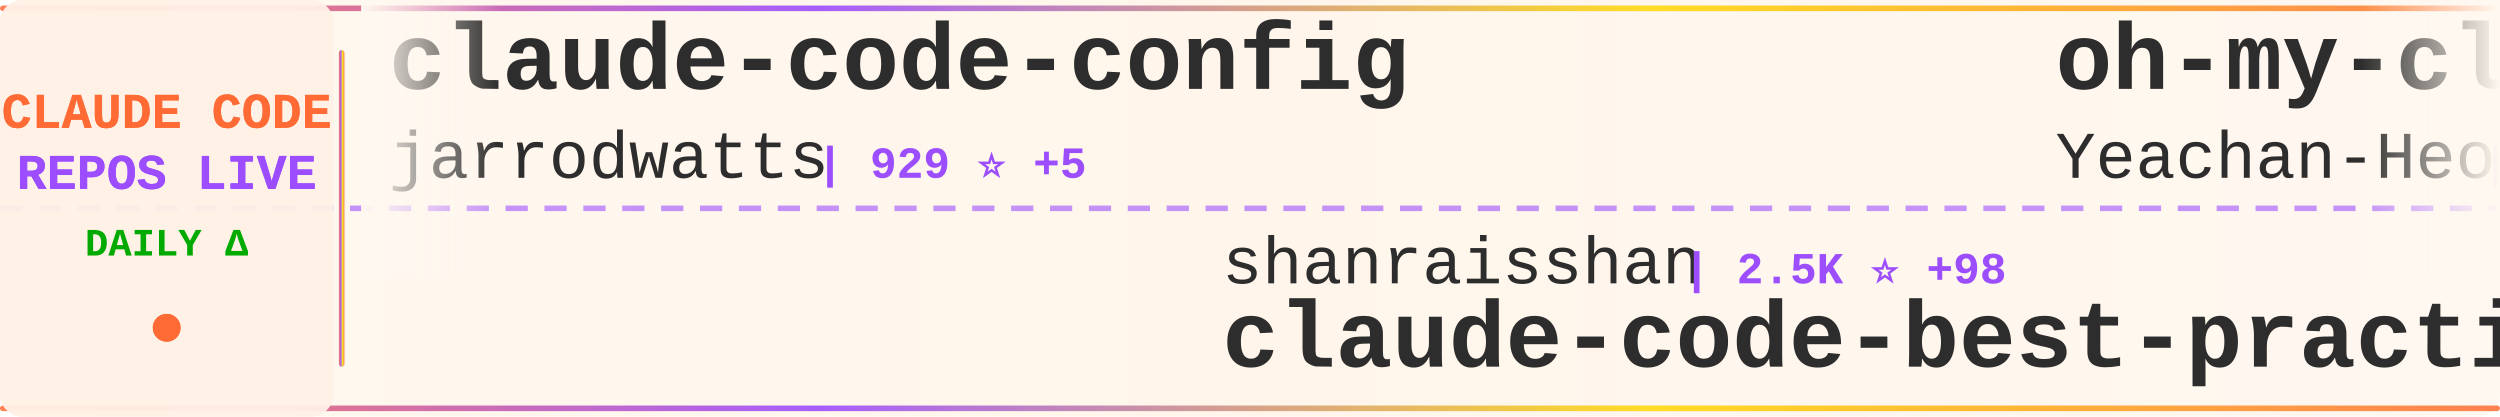
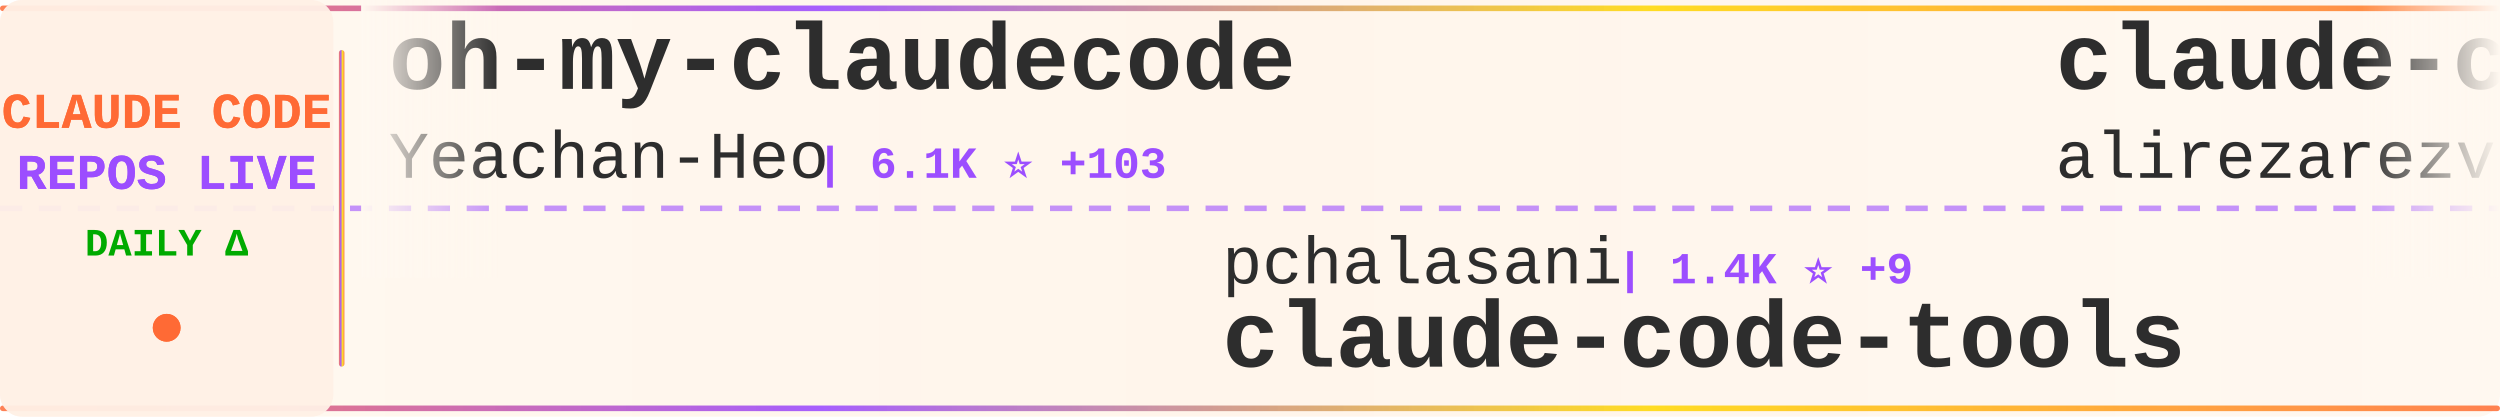
<svg xmlns="http://www.w3.org/2000/svg" width="900" height="150">
  <defs>
    <linearGradient id="tickerBg" x1="0%" y1="0%" x2="100%" y2="0%">
      <stop offset="0%" style="stop-color:#fff8f0;stop-opacity:0.98" />
      <stop offset="50%" style="stop-color:#fff5eb;stop-opacity:1" />
      <stop offset="100%" style="stop-color:#fff8f0;stop-opacity:0.98" />
    </linearGradient>
    <linearGradient id="borderGrad" x1="0%" y1="0%" x2="100%" y2="0%">
      <stop offset="0%" style="stop-color:#FF6B35;stop-opacity:0.85">
        <animate attributeName="stop-opacity" values="0.85;1;0.85" dur="2s" repeatCount="indefinite" />
      </stop>
      <stop offset="33%" style="stop-color:#9C4EFF;stop-opacity:0.9">
        <animate attributeName="stop-opacity" values="0.9;1;0.9" dur="2.2s" repeatCount="indefinite" />
      </stop>
      <stop offset="66%" style="stop-color:#FFD700;stop-opacity:0.85">
        <animate attributeName="stop-opacity" values="0.85;1;0.85" dur="1.8s" repeatCount="indefinite" />
      </stop>
      <stop offset="100%" style="stop-color:#FF6B35;stop-opacity:0.85">
        <animate attributeName="stop-opacity" values="0.85;1;0.85" dur="2s" repeatCount="indefinite" />
      </stop>
    </linearGradient>
    <filter id="textGlow">
      <feGaussianBlur stdDeviation="0.15" result="coloredBlur" />
      <feMerge>
        <feMergeNode in="coloredBlur" />
        <feMergeNode in="SourceGraphic" />
      </feMerge>
    </filter>
    <filter id="metricGlow">
      <feGaussianBlur stdDeviation="0.2" result="coloredBlur" />
      <feMerge>
        <feMergeNode in="coloredBlur" />
        <feMergeNode in="SourceGraphic" />
      </feMerge>
    </filter>
    <linearGradient id="leftFade" x1="0%" y1="0%" x2="100%" y2="0%">
      <stop offset="0%" style="stop-color:#fff8f0;stop-opacity:1" />
      <stop offset="100%" style="stop-color:#fff8f0;stop-opacity:0" />
    </linearGradient>
    <linearGradient id="rightFade" x1="0%" y1="0%" x2="100%" y2="0%">
      <stop offset="0%" style="stop-color:#fff8f0;stop-opacity:0" />
      <stop offset="100%" style="stop-color:#fff8f0;stop-opacity:1" />
    </linearGradient>
  </defs>
  <rect width="900" height="150" fill="url(#tickerBg)" rx="8" />
  <rect x="0" y="2" width="900" height="2" fill="url(#borderGrad)" rx="1" />
  <rect x="0" y="146" width="900" height="2" fill="url(#borderGrad)" rx="1" />
  <line x1="0" y1="75" x2="900" y2="75" stroke="#9C4EFF" stroke-width="2" stroke-dasharray="8 6" opacity="0.6" />
  <rect x="0" y="0" width="120" height="150" fill="#fff0e6" opacity="0.95" rx="8" />
  <text x="60" y="46" font-family="'Courier New', monospace" font-size="18" font-weight="bold" fill="#FF6B35" text-anchor="middle" filter="url(#textGlow)">
    CLAUDE CODE
  </text>
  <text x="60" y="68" font-family="'Courier New', monospace" font-size="18" font-weight="bold" fill="#9C4EFF" text-anchor="middle" filter="url(#textGlow)">
    REPOS LIVE
  </text>
  <text x="60" y="92" font-family="'Courier New', monospace" font-size="14" font-weight="bold" fill="#00aa00" text-anchor="middle">
    DAILY Δ
  </text>
  <circle cx="60" cy="118" r="5" fill="#FF6B35" filter="url(#metricGlow)">
    <animate attributeName="r" values="4;6;4" dur="1.5s" repeatCount="indefinite" />
    <animate attributeName="opacity" values="0.6;1;0.6" dur="1.5s" repeatCount="indefinite" />
  </circle>
  <rect x="122" y="18" width="2" height="114" fill="url(#borderGrad)" rx="1" />
  <clipPath id="tickerClip">
    <rect x="130" y="0" width="770" height="150" />
  </clipPath>
  <g clip-path="url(#tickerClip)">
    <g id="tickerItems">
      <animateTransform attributeName="transform" attributeType="XML" type="translate" from="0 0" to="-3000 0" dur="54s" repeatCount="indefinite" />
      <g transform="translate(0, 0)">
-         <text x="140" y="32" font-family="'Courier New', monospace" font-size="34" font-weight="bold" fill="#2d2d2d">claude-code-config</text>
-         <text x="140" y="64" font-family="'Courier New', monospace" font-size="24" font-weight="normal" fill="#2d2d2d" opacity="1.0">jarrodwatts</text>
-         <text x="294" y="64" font-family="'Courier New', monospace" font-size="16" font-weight="bold" fill="#9C4EFF"> | 929 ⭐ +5</text>
+         <text x="140" y="32" font-family="'Courier New', monospace" font-size="34" font-weight="bold" fill="#2d2d2d">oh-my-claudecode</text>
+         <text x="140" y="64" font-family="'Courier New', monospace" font-size="24" font-weight="normal" fill="#2d2d2d" opacity="1.0">Yeachan-Heo</text>
+         <text x="294" y="64" font-family="'Courier New', monospace" font-size="16" font-weight="bold" fill="#9C4EFF"> | 6.1K ⭐ +103</text>
      </g>
      <g transform="translate(300, 0)">
-         <text x="140" y="102" font-family="'Courier New', monospace" font-size="24" font-weight="normal" fill="#2d2d2d" opacity="1.0">shanraisshan</text>
-         <text x="306" y="102" font-family="'Courier New', monospace" font-size="16" font-weight="bold" fill="#9C4EFF"> | 2.5K ⭐ +98</text>
-         <text x="140" y="132" font-family="'Courier New', monospace" font-size="34" font-weight="bold" fill="#2d2d2d">claude-code-best-practic...</text>
+         <text x="140" y="102" font-family="'Courier New', monospace" font-size="24" font-weight="normal" fill="#2d2d2d" opacity="1.0">pchalasani</text>
+         <text x="282" y="102" font-family="'Courier New', monospace" font-size="16" font-weight="bold" fill="#9C4EFF"> | 1.4K ⭐ +9</text>
+         <text x="140" y="132" font-family="'Courier New', monospace" font-size="34" font-weight="bold" fill="#2d2d2d">claude-code-tools</text>
      </g>
      <g transform="translate(600, 0)">
+         <text x="140" y="32" font-family="'Courier New', monospace" font-size="34" font-weight="bold" fill="#2d2d2d">claude-code-tresor</text>
+         <text x="140" y="64" font-family="'Courier New', monospace" font-size="24" font-weight="normal" fill="#2d2d2d" opacity="1.0">alirezarezvani</text>
+         <text x="330" y="64" font-family="'Courier New', monospace" font-size="16" font-weight="bold" fill="#9C4EFF"> | 510 ⭐ +1</text>
+       </g>
+       <g transform="translate(900, 0)">
+         <text x="140" y="102" font-family="'Courier New', monospace" font-size="24" font-weight="normal" fill="#2d2d2d" opacity="1.0">snarktank</text>
+         <text x="270" y="102" font-family="'Courier New', monospace" font-size="16" font-weight="bold" fill="#9C4EFF"> | 10.2K ⭐ +110</text>
+         <text x="140" y="132" font-family="'Courier New', monospace" font-size="34" font-weight="bold" fill="#2d2d2d">ralph</text>
+       </g>
+       <g transform="translate(1200, 0)">
+         <text x="140" y="32" font-family="'Courier New', monospace" font-size="34" font-weight="bold" fill="#2d2d2d">claude-code-templates</text>
+         <text x="140" y="64" font-family="'Courier New', monospace" font-size="24" font-weight="normal" fill="#2d2d2d" opacity="1.0">davila7</text>
+         <text x="246" y="64" font-family="'Courier New', monospace" font-size="16" font-weight="bold" fill="#9C4EFF"> | 20.2K ⭐ +52</text>
+       </g>
+       <g transform="translate(1500, 0)">
+         <text x="140" y="102" font-family="'Courier New', monospace" font-size="24" font-weight="normal" fill="#2d2d2d" opacity="1.0">21st-dev</text>
+         <text x="258" y="102" font-family="'Courier New', monospace" font-size="16" font-weight="bold" fill="#9C4EFF"> | 4.9K ⭐ +22</text>
+         <text x="140" y="132" font-family="'Courier New', monospace" font-size="34" font-weight="bold" fill="#2d2d2d">1code</text>
+       </g>
+       <g transform="translate(1800, 0)">
+         <text x="140" y="32" font-family="'Courier New', monospace" font-size="34" font-weight="bold" fill="#2d2d2d">happy</text>
+         <text x="140" y="64" font-family="'Courier New', monospace" font-size="24" font-weight="normal" fill="#2d2d2d" opacity="1.0">slopus</text>
+         <text x="234" y="64" font-family="'Courier New', monospace" font-size="16" font-weight="bold" fill="#9C4EFF"> | 11.7K ⭐ +205</text>
+       </g>
+       <g transform="translate(2100, 0)">
+         <text x="140" y="102" font-family="'Courier New', monospace" font-size="24" font-weight="normal" fill="#2d2d2d" opacity="1.0">alirezarezvani</text>
+         <text x="330" y="102" font-family="'Courier New', monospace" font-size="16" font-weight="bold" fill="#9C4EFF"> | 1.8K ⭐ +25</text>
+         <text x="140" y="132" font-family="'Courier New', monospace" font-size="34" font-weight="bold" fill="#2d2d2d">claude-skills</text>
+       </g>
+       <g transform="translate(2400, 0)">
+         <text x="140" y="32" font-family="'Courier New', monospace" font-size="34" font-weight="bold" fill="#2d2d2d">claude-code-guide</text>
+         <text x="140" y="64" font-family="'Courier New', monospace" font-size="24" font-weight="normal" fill="#2d2d2d" opacity="1.0">Cranot</text>
+         <text x="234" y="64" font-family="'Courier New', monospace" font-size="16" font-weight="bold" fill="#9C4EFF"> | 2.4K ⭐ +7</text>
+       </g>
+       <g transform="translate(2700, 0)">
+         <text x="140" y="102" font-family="'Courier New', monospace" font-size="24" font-weight="normal" fill="#2d2d2d" opacity="1.0">disler</text>
+         <text x="234" y="102" font-family="'Courier New', monospace" font-size="16" font-weight="bold" fill="#9C4EFF"> | 1.1K ⭐ +13</text>
+         <text x="140" y="132" font-family="'Courier New', monospace" font-size="34" font-weight="bold" fill="#2d2d2d">claude-code-hooks-multi-...</text>
+       </g>
+       <g transform="translate(3000, 0)">
        <text x="140" y="32" font-family="'Courier New', monospace" font-size="34" font-weight="bold" fill="#2d2d2d">oh-my-claudecode</text>
        <text x="140" y="64" font-family="'Courier New', monospace" font-size="24" font-weight="normal" fill="#2d2d2d" opacity="1.0">Yeachan-Heo</text>
-         <text x="294" y="64" font-family="'Courier New', monospace" font-size="16" font-weight="bold" fill="#9C4EFF"> | 6.1K ⭐ +115</text>
-       </g>
-       <g transform="translate(900, 0)">
-         <text x="140" y="102" font-family="'Courier New', monospace" font-size="24" font-weight="normal" fill="#2d2d2d" opacity="1.0">centminmod</text>
-         <text x="282" y="102" font-family="'Courier New', monospace" font-size="16" font-weight="bold" fill="#9C4EFF"> | 1.9K ⭐ +7</text>
-         <text x="140" y="132" font-family="'Courier New', monospace" font-size="34" font-weight="bold" fill="#2d2d2d">my-claude-code-setup</text>
-       </g>
-       <g transform="translate(1200, 0)">
-         <text x="140" y="32" font-family="'Courier New', monospace" font-size="34" font-weight="bold" fill="#2d2d2d">claude-code-sub-agents</text>
-         <text x="140" y="64" font-family="'Courier New', monospace" font-size="24" font-weight="normal" fill="#2d2d2d" opacity="1.0">lst97</text>
-         <text x="222" y="64" font-family="'Courier New', monospace" font-size="16" font-weight="bold" fill="#9C4EFF"> | 1.4K ⭐ +1</text>
-       </g>
-       <g transform="translate(1500, 0)">
-         <text x="140" y="102" font-family="'Courier New', monospace" font-size="24" font-weight="normal" fill="#2d2d2d" opacity="1.0">anthropics</text>
-         <text x="282" y="102" font-family="'Courier New', monospace" font-size="16" font-weight="bold" fill="#9C4EFF"> | 7.3K ⭐ +58</text>
-         <text x="140" y="132" font-family="'Courier New', monospace" font-size="34" font-weight="bold" fill="#2d2d2d">claude-plugins-official</text>
-       </g>
-       <g transform="translate(1800, 0)">
-         <text x="140" y="32" font-family="'Courier New', monospace" font-size="34" font-weight="bold" fill="#2d2d2d">claude-code-ide.el</text>
-         <text x="140" y="64" font-family="'Courier New', monospace" font-size="24" font-weight="normal" fill="#2d2d2d" opacity="1.0">manzaltu</text>
-         <text x="258" y="64" font-family="'Courier New', monospace" font-size="16" font-weight="bold" fill="#9C4EFF"> | 1.3K ⭐ +3</text>
-       </g>
-       <g transform="translate(2100, 0)">
-         <text x="140" y="102" font-family="'Courier New', monospace" font-size="24" font-weight="normal" fill="#2d2d2d" opacity="1.0">VoltAgent</text>
-         <text x="270" y="102" font-family="'Courier New', monospace" font-size="16" font-weight="bold" fill="#9C4EFF"> | 10.3K ⭐ +88</text>
-         <text x="140" y="132" font-family="'Courier New', monospace" font-size="34" font-weight="bold" fill="#2d2d2d">awesome-claude-code-suba...</text>
-       </g>
-       <g transform="translate(2400, 0)">
-         <text x="140" y="32" font-family="'Courier New', monospace" font-size="34" font-weight="bold" fill="#2d2d2d">claude-agent-sdk-demos</text>
-         <text x="140" y="64" font-family="'Courier New', monospace" font-size="24" font-weight="normal" fill="#2d2d2d" opacity="1.0">anthropics</text>
-         <text x="282" y="64" font-family="'Courier New', monospace" font-size="16" font-weight="bold" fill="#9C4EFF"> | 1.4K ⭐ +8</text>
-       </g>
-       <g transform="translate(2700, 0)">
-         <text x="140" y="102" font-family="'Courier New', monospace" font-size="24" font-weight="normal" fill="#2d2d2d" opacity="1.0">alirezarezvani</text>
-         <text x="330" y="102" font-family="'Courier New', monospace" font-size="16" font-weight="bold" fill="#9C4EFF"> | 1.8K ⭐ +30</text>
-         <text x="140" y="132" font-family="'Courier New', monospace" font-size="34" font-weight="bold" fill="#2d2d2d">claude-skills</text>
-       </g>
-       <g transform="translate(3000, 0)">
-         <text x="140" y="32" font-family="'Courier New', monospace" font-size="34" font-weight="bold" fill="#2d2d2d">claude-code-config</text>
-         <text x="140" y="64" font-family="'Courier New', monospace" font-size="24" font-weight="normal" fill="#2d2d2d" opacity="1.0">jarrodwatts</text>
-         <text x="294" y="64" font-family="'Courier New', monospace" font-size="16" font-weight="bold" fill="#9C4EFF"> | 929 ⭐ +5</text>
+         <text x="294" y="64" font-family="'Courier New', monospace" font-size="16" font-weight="bold" fill="#9C4EFF"> | 6.1K ⭐ +103</text>
      </g>
      <g transform="translate(3300, 0)">
-         <text x="140" y="102" font-family="'Courier New', monospace" font-size="24" font-weight="normal" fill="#2d2d2d" opacity="1.0">shanraisshan</text>
-         <text x="306" y="102" font-family="'Courier New', monospace" font-size="16" font-weight="bold" fill="#9C4EFF"> | 2.5K ⭐ +98</text>
-         <text x="140" y="132" font-family="'Courier New', monospace" font-size="34" font-weight="bold" fill="#2d2d2d">claude-code-best-practic...</text>
+         <text x="140" y="102" font-family="'Courier New', monospace" font-size="24" font-weight="normal" fill="#2d2d2d" opacity="1.0">pchalasani</text>
+         <text x="282" y="102" font-family="'Courier New', monospace" font-size="16" font-weight="bold" fill="#9C4EFF"> | 1.4K ⭐ +9</text>
+         <text x="140" y="132" font-family="'Courier New', monospace" font-size="34" font-weight="bold" fill="#2d2d2d">claude-code-tools</text>
      </g>
      <g transform="translate(3600, 0)">
-         <text x="140" y="32" font-family="'Courier New', monospace" font-size="34" font-weight="bold" fill="#2d2d2d">oh-my-claudecode</text>
-         <text x="140" y="64" font-family="'Courier New', monospace" font-size="24" font-weight="normal" fill="#2d2d2d" opacity="1.0">Yeachan-Heo</text>
-         <text x="294" y="64" font-family="'Courier New', monospace" font-size="16" font-weight="bold" fill="#9C4EFF"> | 6.1K ⭐ +115</text>
+         <text x="140" y="32" font-family="'Courier New', monospace" font-size="34" font-weight="bold" fill="#2d2d2d">claude-code-tresor</text>
+         <text x="140" y="64" font-family="'Courier New', monospace" font-size="24" font-weight="normal" fill="#2d2d2d" opacity="1.0">alirezarezvani</text>
+         <text x="330" y="64" font-family="'Courier New', monospace" font-size="16" font-weight="bold" fill="#9C4EFF"> | 510 ⭐ +1</text>
      </g>
      <g transform="translate(3900, 0)">
-         <text x="140" y="102" font-family="'Courier New', monospace" font-size="24" font-weight="normal" fill="#2d2d2d" opacity="1.0">centminmod</text>
-         <text x="282" y="102" font-family="'Courier New', monospace" font-size="16" font-weight="bold" fill="#9C4EFF"> | 1.9K ⭐ +7</text>
-         <text x="140" y="132" font-family="'Courier New', monospace" font-size="34" font-weight="bold" fill="#2d2d2d">my-claude-code-setup</text>
+         <text x="140" y="102" font-family="'Courier New', monospace" font-size="24" font-weight="normal" fill="#2d2d2d" opacity="1.0">snarktank</text>
+         <text x="270" y="102" font-family="'Courier New', monospace" font-size="16" font-weight="bold" fill="#9C4EFF"> | 10.2K ⭐ +110</text>
+         <text x="140" y="132" font-family="'Courier New', monospace" font-size="34" font-weight="bold" fill="#2d2d2d">ralph</text>
      </g>
    </g>
  </g>
  <rect x="130" y="0" width="50" height="100" fill="url(#leftFade)" />
  <rect x="850" y="0" width="50" height="100" fill="url(#rightFade)" />
</svg>
